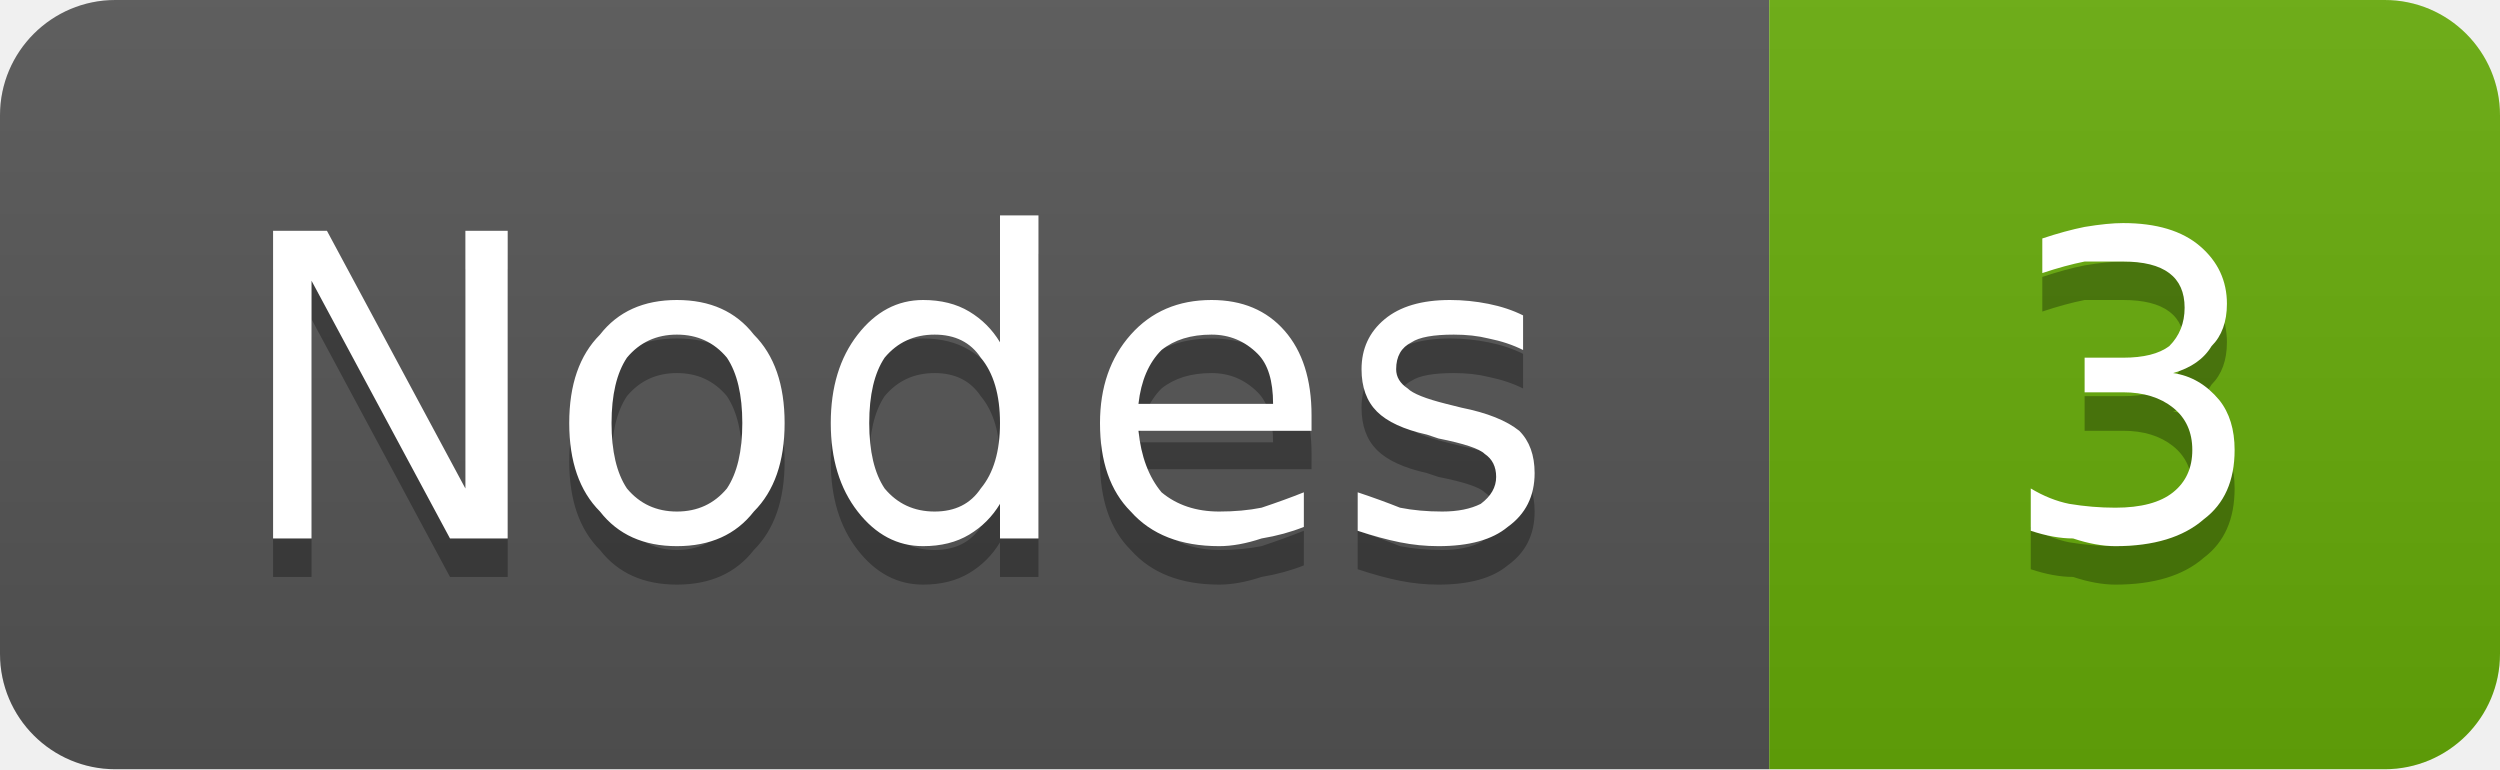
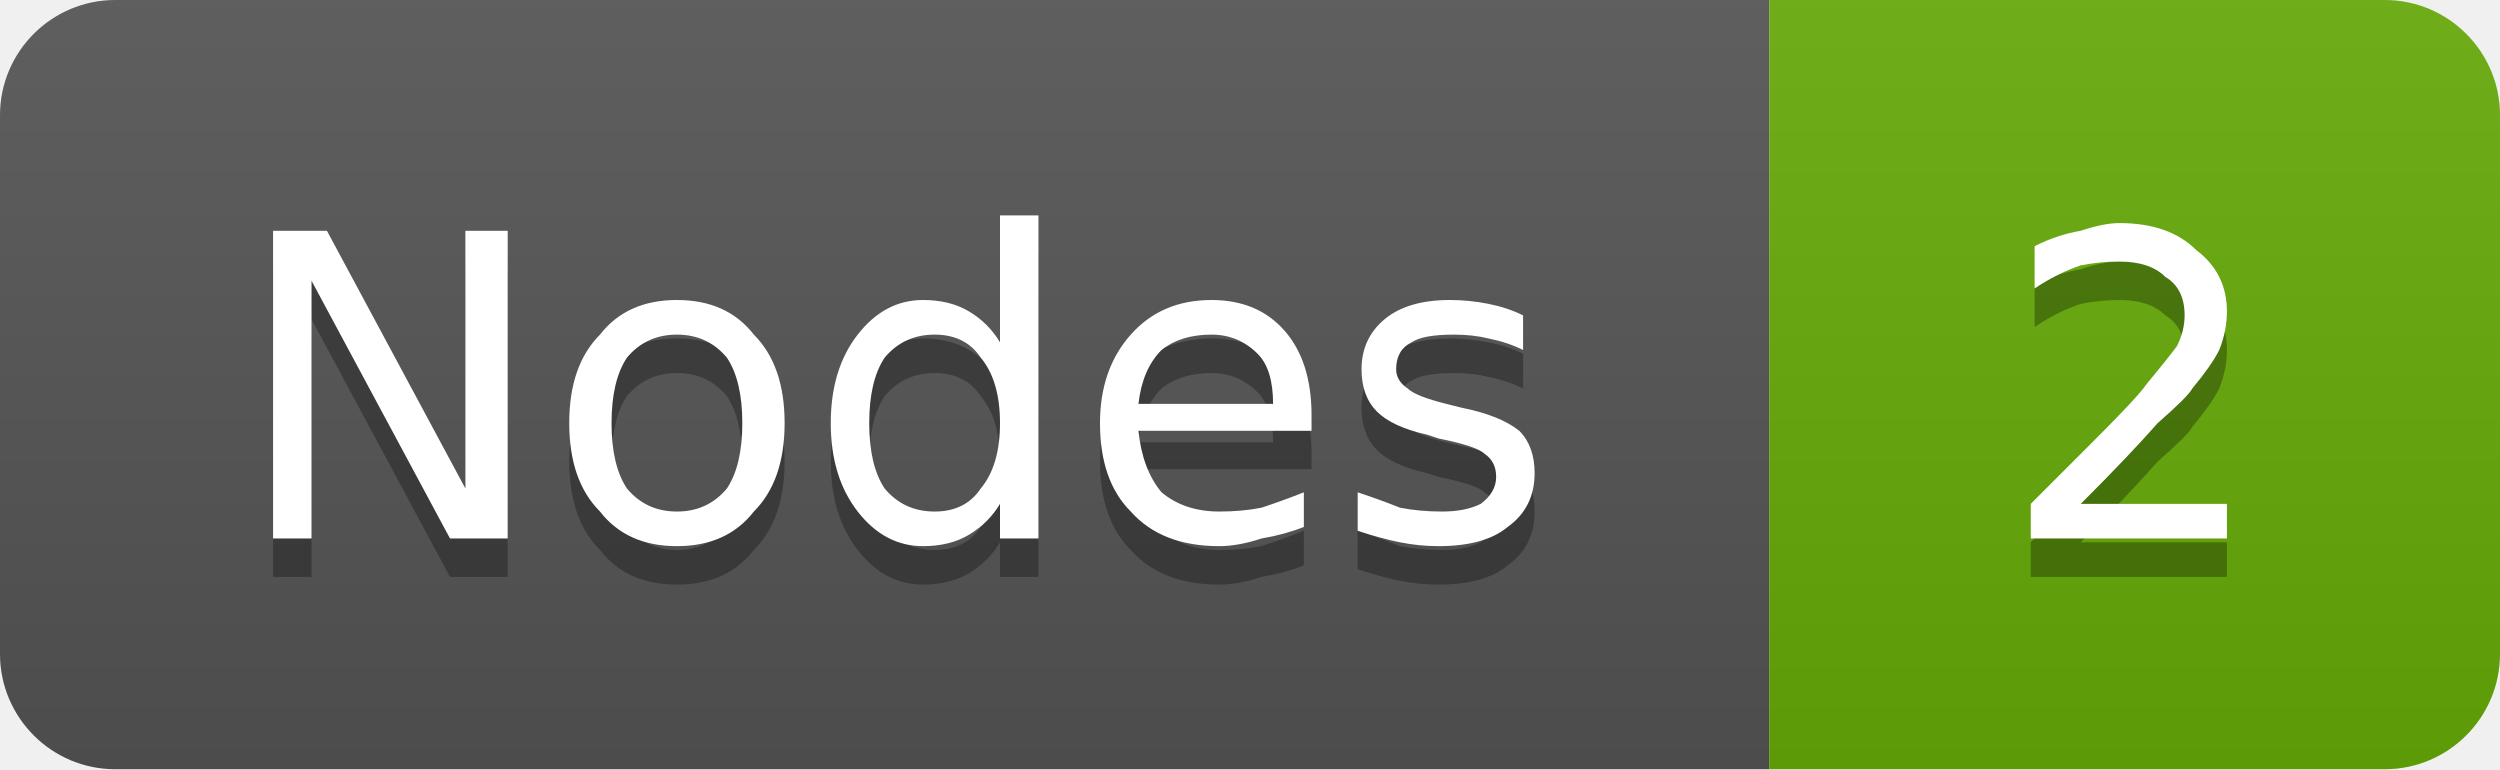
- <svg xmlns="http://www.w3.org/2000/svg" width="65" height="20" viewBox="0 0 65 20" role="img" aria-label="Nodes: 3">
+ <svg xmlns="http://www.w3.org/2000/svg" width="65" height="20" viewBox="0 0 65 20" role="img" aria-label="Nodes: 2">
  <linearGradient id="g-cluster_node_count" x2="0" y2="100%">
    <stop offset="0" stop-color="#bbb" stop-opacity=".1" />
    <stop offset="1" stop-opacity=".1" />
  </linearGradient>
  <clipPath id="r-cluster_node_count">
    <rect width="65" height="20" rx="3" fill="#fff" />
  </clipPath>
  <g clip-path="url(#r-cluster_node_count)">
    <rect width="46" height="20" fill="#555" />
    <rect x="46" width="19" height="20" fill="#67ac09" />
    <rect width="65" height="20" fill="url(#g-cluster_node_count)" />
    <path transform="translate(0 1)" fill="#010101" fill-opacity=".3" d="M7.1 6.0L8.5 6.0L12.1 12.7L12.1 6.0L13.2 6.0L13.2 14.0L11.7 14.0L8.1 7.3L8.1 14.0L7.1 14.0L7.1 6.0ZM17.6 8.7Q16.8 8.7 16.3 9.3Q15.9 9.9 15.9 11.0Q15.9 12.1 16.3 12.7Q16.8 13.3 17.6 13.3Q18.4 13.3 18.9 12.7Q19.3 12.1 19.3 11.0Q19.3 9.9 18.9 9.3Q18.4 8.7 17.6 8.7ZM17.6 7.8Q18.9 7.8 19.6 8.7Q20.4 9.5 20.4 11.0Q20.4 12.5 19.6 13.3Q18.9 14.2 17.6 14.2Q16.3 14.2 15.6 13.3Q14.8 12.5 14.8 11.0Q14.8 9.5 15.6 8.7Q16.3 7.8 17.6 7.8ZM26.0 8.9L26.0 5.6L27.0 5.6L27.0 14.0L26.0 14.0L26.0 13.1Q25.7 13.6 25.2 13.9Q24.7 14.2 24.0 14.2Q23.0 14.2 22.3 13.3Q21.6 12.4 21.6 11.0Q21.6 9.6 22.3 8.7Q23.0 7.8 24.0 7.8Q24.7 7.8 25.2 8.1Q25.7 8.4 26.0 8.9ZM22.6 11.0Q22.6 12.1 23.0 12.7Q23.5 13.3 24.3 13.3Q25.1 13.3 25.5 12.7Q26.0 12.1 26.0 11.0Q26.0 9.9 25.5 9.3Q25.1 8.7 24.3 8.7Q23.5 8.7 23.0 9.3Q22.6 9.9 22.6 11.0ZM34.1 10.8L34.1 11.2L29.6 11.2Q29.7 12.2 30.2 12.8Q30.8 13.3 31.7 13.3Q32.3 13.3 32.8 13.2Q33.4 13.0 33.9 12.8L33.9 13.7Q33.4 13.9 32.8 14.0Q32.2 14.2 31.7 14.2Q30.2 14.2 29.4 13.3Q28.6 12.5 28.6 11.0Q28.6 9.6 29.4 8.7Q30.2 7.8 31.5 7.8Q32.7 7.8 33.4 8.6Q34.1 9.4 34.1 10.8ZM33.1 10.5Q33.1 9.6 32.7 9.2Q32.2 8.7 31.5 8.7Q30.7 8.7 30.2 9.1Q29.7 9.6 29.6 10.5L33.1 10.5ZM39.6 8.2L39.6 9.1Q39.2 8.9 38.7 8.8Q38.3 8.7 37.8 8.7Q37.0 8.7 36.7 8.9Q36.3 9.1 36.3 9.6Q36.3 9.9 36.6 10.1Q36.8 10.3 37.6 10.5L38.0 10.6Q39.0 10.8 39.5 11.2Q39.9 11.6 39.9 12.3Q39.9 13.2 39.2 13.7Q38.6 14.2 37.4 14.2Q36.9 14.2 36.4 14.1Q35.9 14.0 35.3 13.8L35.3 12.8Q35.9 13.0 36.4 13.2Q36.9 13.3 37.5 13.3Q38.1 13.3 38.5 13.1Q38.9 12.8 38.9 12.4Q38.9 12.0 38.6 11.8Q38.4 11.6 37.4 11.4L37.1 11.3Q36.2 11.1 35.8 10.7Q35.4 10.3 35.4 9.6Q35.4 8.8 36.0 8.3Q36.6 7.8 37.7 7.8Q38.2 7.8 38.7 7.9Q39.2 8.0 39.6 8.2Z" />
    <path fill="#fff" d="M7.1 6.0L8.5 6.0L12.1 12.7L12.1 6.0L13.2 6.0L13.2 14.0L11.7 14.0L8.1 7.3L8.1 14.0L7.1 14.0L7.1 6.0ZM17.6 8.7Q16.8 8.7 16.3 9.3Q15.9 9.9 15.9 11.0Q15.9 12.1 16.3 12.7Q16.8 13.3 17.6 13.3Q18.4 13.3 18.9 12.7Q19.3 12.1 19.3 11.0Q19.3 9.9 18.9 9.3Q18.4 8.7 17.6 8.7ZM17.6 7.8Q18.9 7.8 19.6 8.7Q20.4 9.5 20.4 11.0Q20.4 12.5 19.6 13.3Q18.9 14.2 17.6 14.2Q16.3 14.2 15.6 13.3Q14.8 12.5 14.8 11.0Q14.8 9.5 15.6 8.7Q16.3 7.8 17.6 7.8ZM26.0 8.9L26.0 5.6L27.0 5.6L27.0 14.0L26.0 14.0L26.0 13.1Q25.7 13.6 25.2 13.9Q24.7 14.2 24.0 14.2Q23.0 14.2 22.3 13.3Q21.6 12.4 21.6 11.0Q21.6 9.6 22.3 8.7Q23.0 7.8 24.0 7.8Q24.7 7.8 25.2 8.1Q25.7 8.4 26.0 8.9ZM22.6 11.0Q22.6 12.1 23.0 12.7Q23.5 13.3 24.3 13.3Q25.1 13.3 25.5 12.7Q26.0 12.1 26.0 11.0Q26.0 9.9 25.5 9.3Q25.1 8.7 24.3 8.7Q23.5 8.7 23.0 9.3Q22.6 9.9 22.6 11.0ZM34.1 10.8L34.1 11.2L29.6 11.2Q29.7 12.2 30.2 12.8Q30.8 13.3 31.7 13.3Q32.3 13.3 32.8 13.2Q33.4 13.0 33.9 12.8L33.9 13.7Q33.4 13.9 32.8 14.0Q32.2 14.2 31.7 14.2Q30.2 14.2 29.4 13.3Q28.6 12.5 28.6 11.0Q28.6 9.6 29.4 8.7Q30.2 7.8 31.5 7.8Q32.7 7.8 33.4 8.6Q34.1 9.4 34.1 10.8ZM33.1 10.5Q33.1 9.6 32.7 9.2Q32.2 8.7 31.5 8.7Q30.7 8.7 30.2 9.1Q29.7 9.6 29.6 10.5L33.1 10.5ZM39.6 8.2L39.6 9.1Q39.2 8.9 38.7 8.8Q38.3 8.7 37.8 8.7Q37.0 8.7 36.7 8.9Q36.3 9.1 36.3 9.6Q36.3 9.9 36.6 10.1Q36.8 10.3 37.6 10.5L38.0 10.6Q39.0 10.8 39.5 11.2Q39.9 11.6 39.9 12.3Q39.9 13.2 39.2 13.7Q38.6 14.2 37.4 14.2Q36.9 14.2 36.4 14.1Q35.9 14.0 35.3 13.8L35.3 12.8Q35.9 13.0 36.4 13.2Q36.9 13.3 37.5 13.3Q38.1 13.3 38.5 13.1Q38.9 12.8 38.9 12.4Q38.9 12.0 38.6 11.8Q38.4 11.6 37.4 11.4L37.1 11.3Q36.2 11.1 35.8 10.7Q35.4 10.3 35.4 9.6Q35.4 8.8 36.0 8.3Q36.6 7.8 37.7 7.8Q38.2 7.8 38.7 7.9Q39.2 8.0 39.6 8.2Z" />
-     <path transform="translate(0 1)" fill="#010101" fill-opacity=".3" d="M56.5 9.7Q57.2 9.8 57.7 10.4Q58.1 10.9 58.1 11.7Q58.1 12.9 57.3 13.5Q56.5 14.2 55.0 14.2Q54.5 14.2 53.9 14.0Q53.4 14.0 52.8 13.8L52.8 12.7Q53.3 13.0 53.8 13.1Q54.4 13.2 55.0 13.2Q56.0 13.2 56.5 12.8Q57.0 12.4 57.0 11.7Q57.0 11.0 56.5 10.6Q56.0 10.2 55.2 10.2L54.2 10.2L54.2 9.3L55.2 9.3Q56.0 9.3 56.4 9.0Q56.8 8.6 56.8 8.0Q56.8 7.4 56.4 7.1Q56.0 6.8 55.2 6.8Q54.7 6.8 54.2 6.8Q53.7 6.9 53.1 7.1L53.1 6.2Q53.7 6.0 54.2 5.9Q54.8 5.8 55.2 5.8Q56.5 5.8 57.2 6.4Q57.9 7.0 57.9 7.9Q57.9 8.6 57.5 9.0Q57.2 9.5 56.5 9.7Z" />
-     <path fill="#fff" d="M56.5 9.7Q57.2 9.8 57.7 10.4Q58.1 10.9 58.1 11.7Q58.1 12.9 57.3 13.5Q56.5 14.2 55.0 14.2Q54.5 14.2 53.9 14.0Q53.4 14.0 52.8 13.8L52.8 12.7Q53.3 13.0 53.8 13.1Q54.4 13.2 55.0 13.2Q56.0 13.2 56.5 12.8Q57.0 12.4 57.0 11.7Q57.0 11.0 56.5 10.6Q56.0 10.2 55.2 10.2L54.2 10.2L54.2 9.3L55.2 9.3Q56.0 9.3 56.4 9.0Q56.8 8.6 56.8 8.0Q56.8 7.4 56.4 7.1Q56.0 6.8 55.2 6.8Q54.7 6.8 54.2 6.8Q53.7 6.9 53.1 7.1L53.1 6.2Q53.7 6.0 54.2 5.9Q54.8 5.8 55.2 5.8Q56.5 5.8 57.2 6.4Q57.9 7.0 57.9 7.9Q57.9 8.6 57.5 9.0Q57.2 9.5 56.5 9.7Z" />
+     <path transform="translate(0 1)" fill="#010101" fill-opacity=".3" d="M54.1 13.1L57.9 13.1L57.9 14.0L52.8 14.0L52.8 13.1Q53.4 12.5 54.5 11.4Q55.6 10.3 55.8 10.0Q56.3 9.4 56.6 9.0Q56.8 8.6 56.8 8.2Q56.8 7.5 56.3 7.2Q55.9 6.8 55.1 6.8Q54.6 6.8 54.1 6.9Q53.5 7.1 52.9 7.5L52.9 6.4Q53.5 6.1 54.1 6.0Q54.7 5.8 55.1 5.8Q56.4 5.8 57.1 6.5Q57.9 7.1 57.9 8.1Q57.9 8.6 57.7 9.1Q57.5 9.5 57.0 10.1Q56.9 10.3 56.1 11.0Q55.4 11.8 54.1 13.1Z" />
+     <path fill="#fff" d="M54.1 13.1L57.9 13.1L57.9 14.0L52.8 14.0L52.8 13.1Q53.4 12.5 54.5 11.4Q55.6 10.3 55.8 10.0Q56.3 9.4 56.6 9.0Q56.8 8.6 56.8 8.2Q56.8 7.5 56.3 7.2Q55.9 6.8 55.1 6.8Q54.6 6.8 54.1 6.9Q53.5 7.1 52.9 7.5L52.9 6.4Q53.5 6.1 54.1 6.0Q54.7 5.8 55.1 5.8Q56.4 5.8 57.1 6.5Q57.9 7.1 57.9 8.1Q57.9 8.6 57.7 9.1Q57.5 9.5 57.0 10.1Q56.9 10.3 56.1 11.0Q55.4 11.8 54.1 13.1Z" />
  </g>
</svg>
